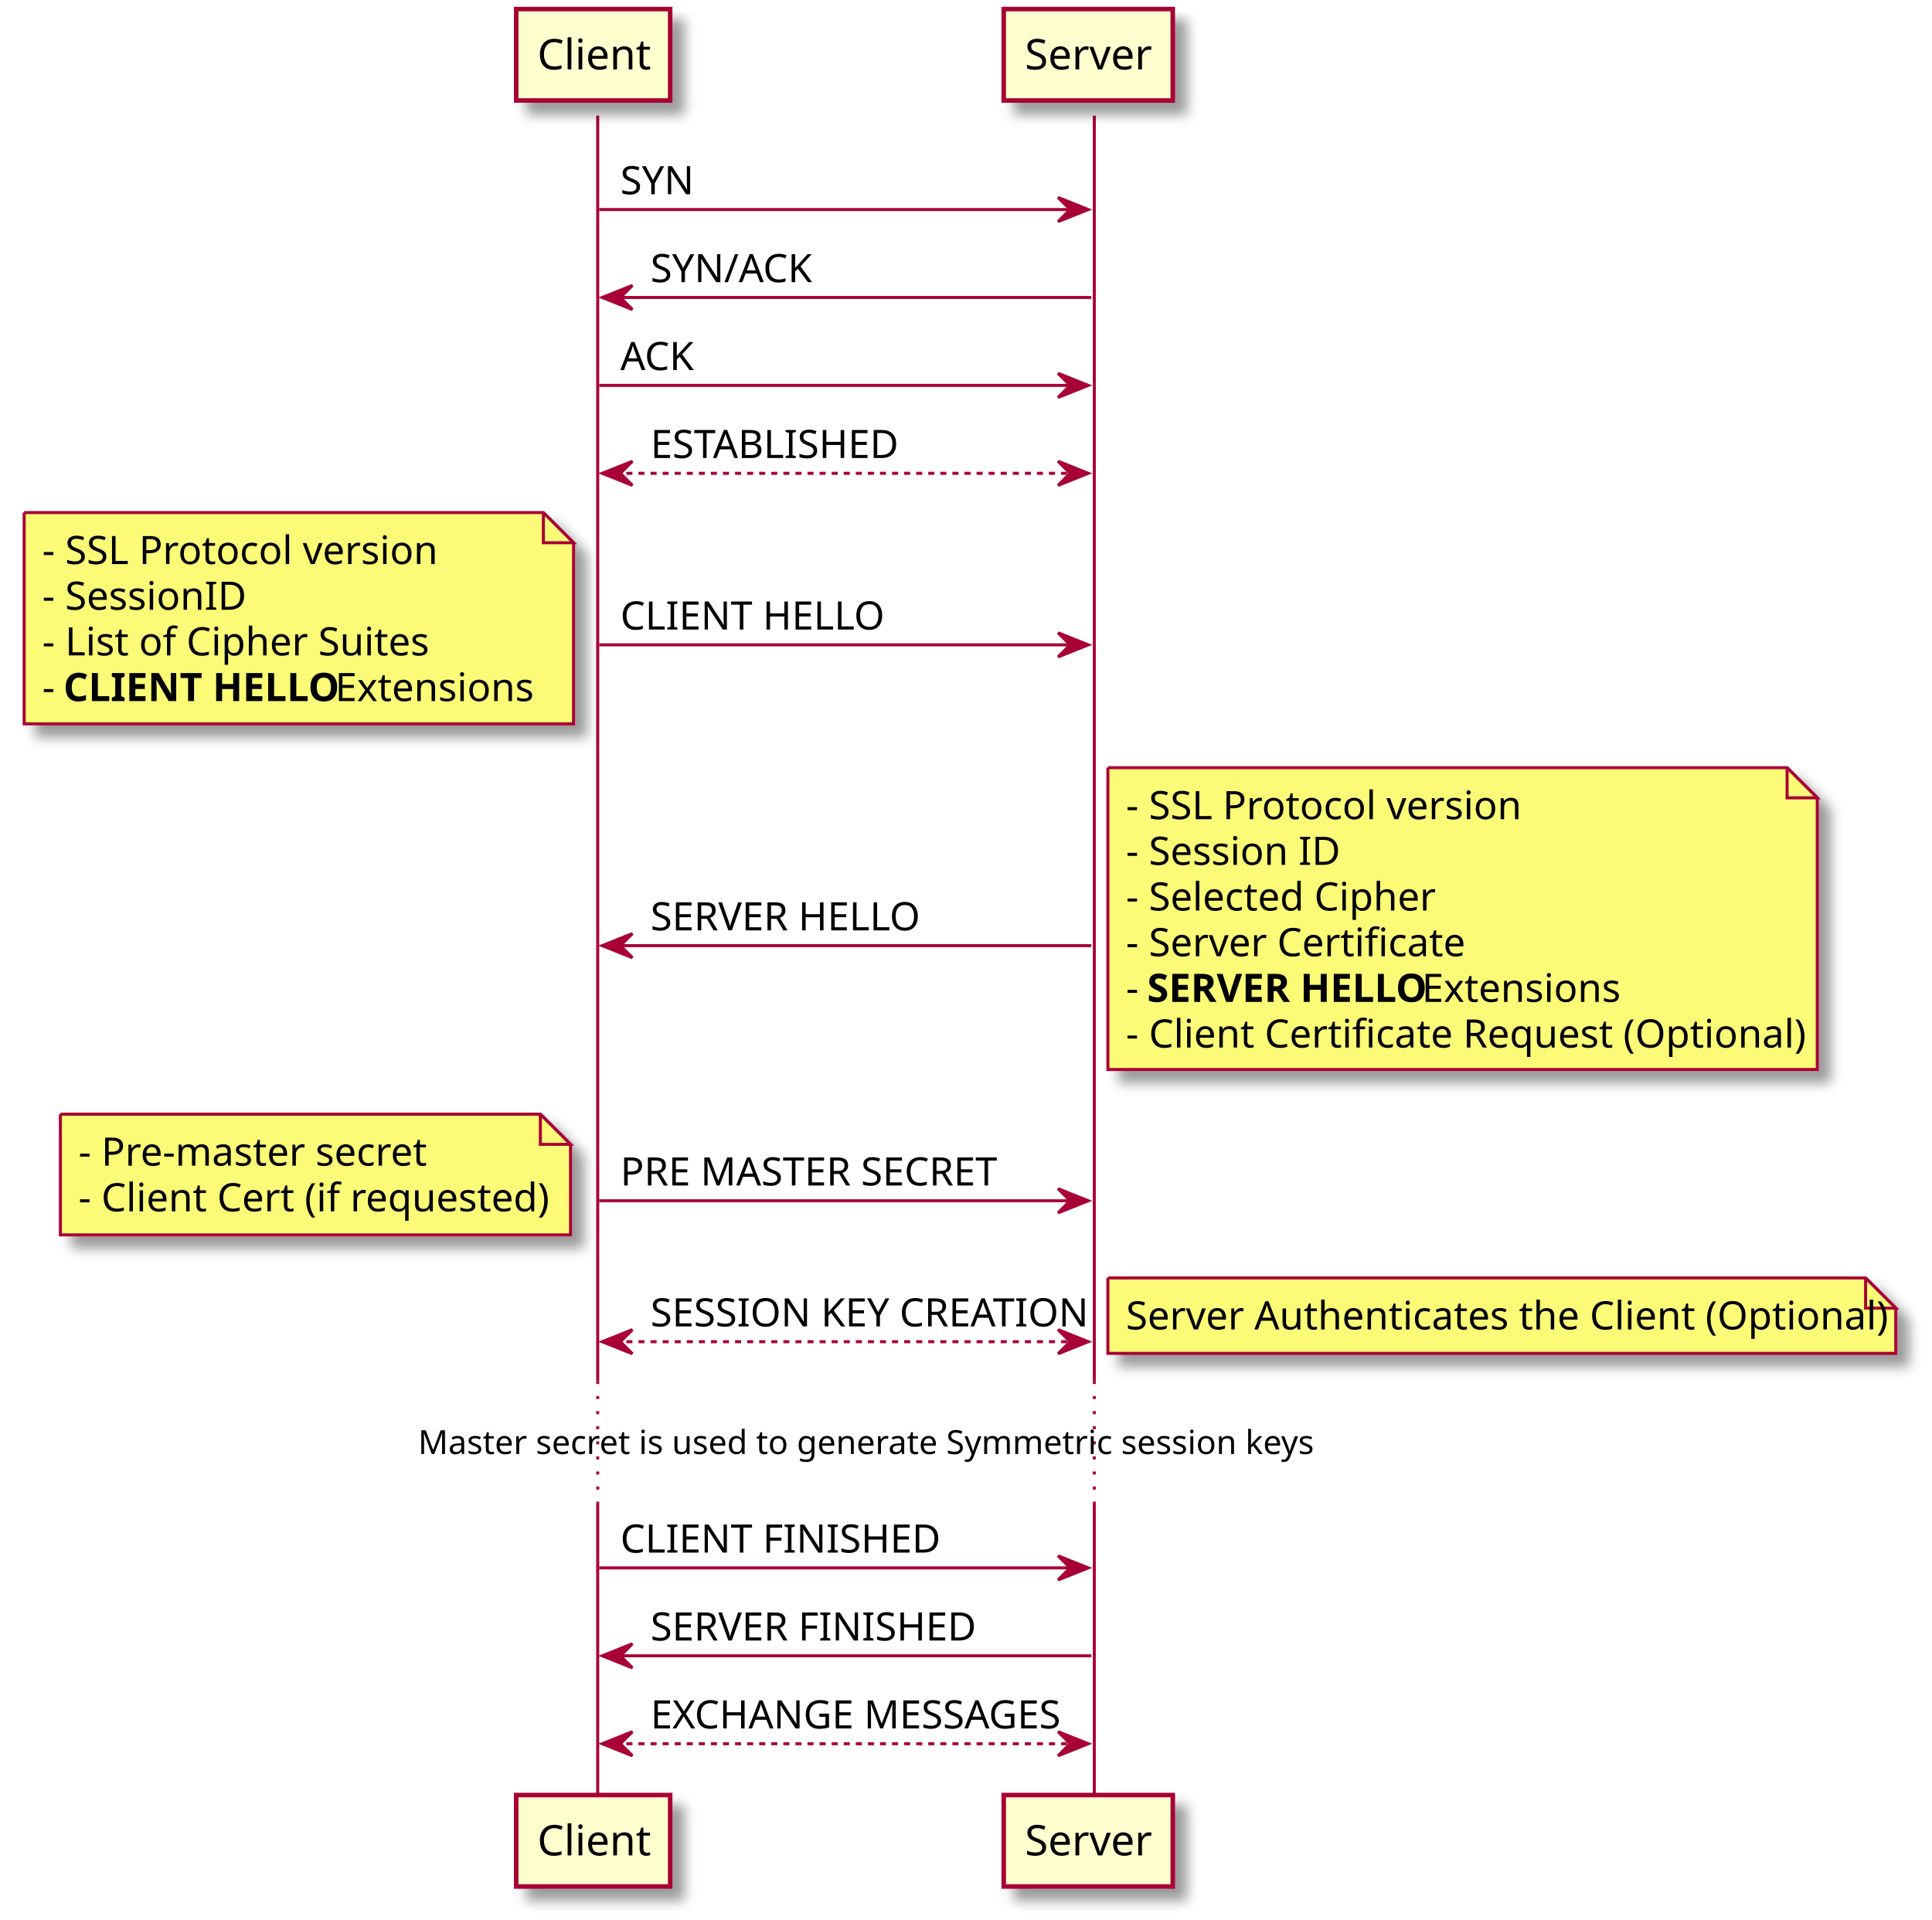
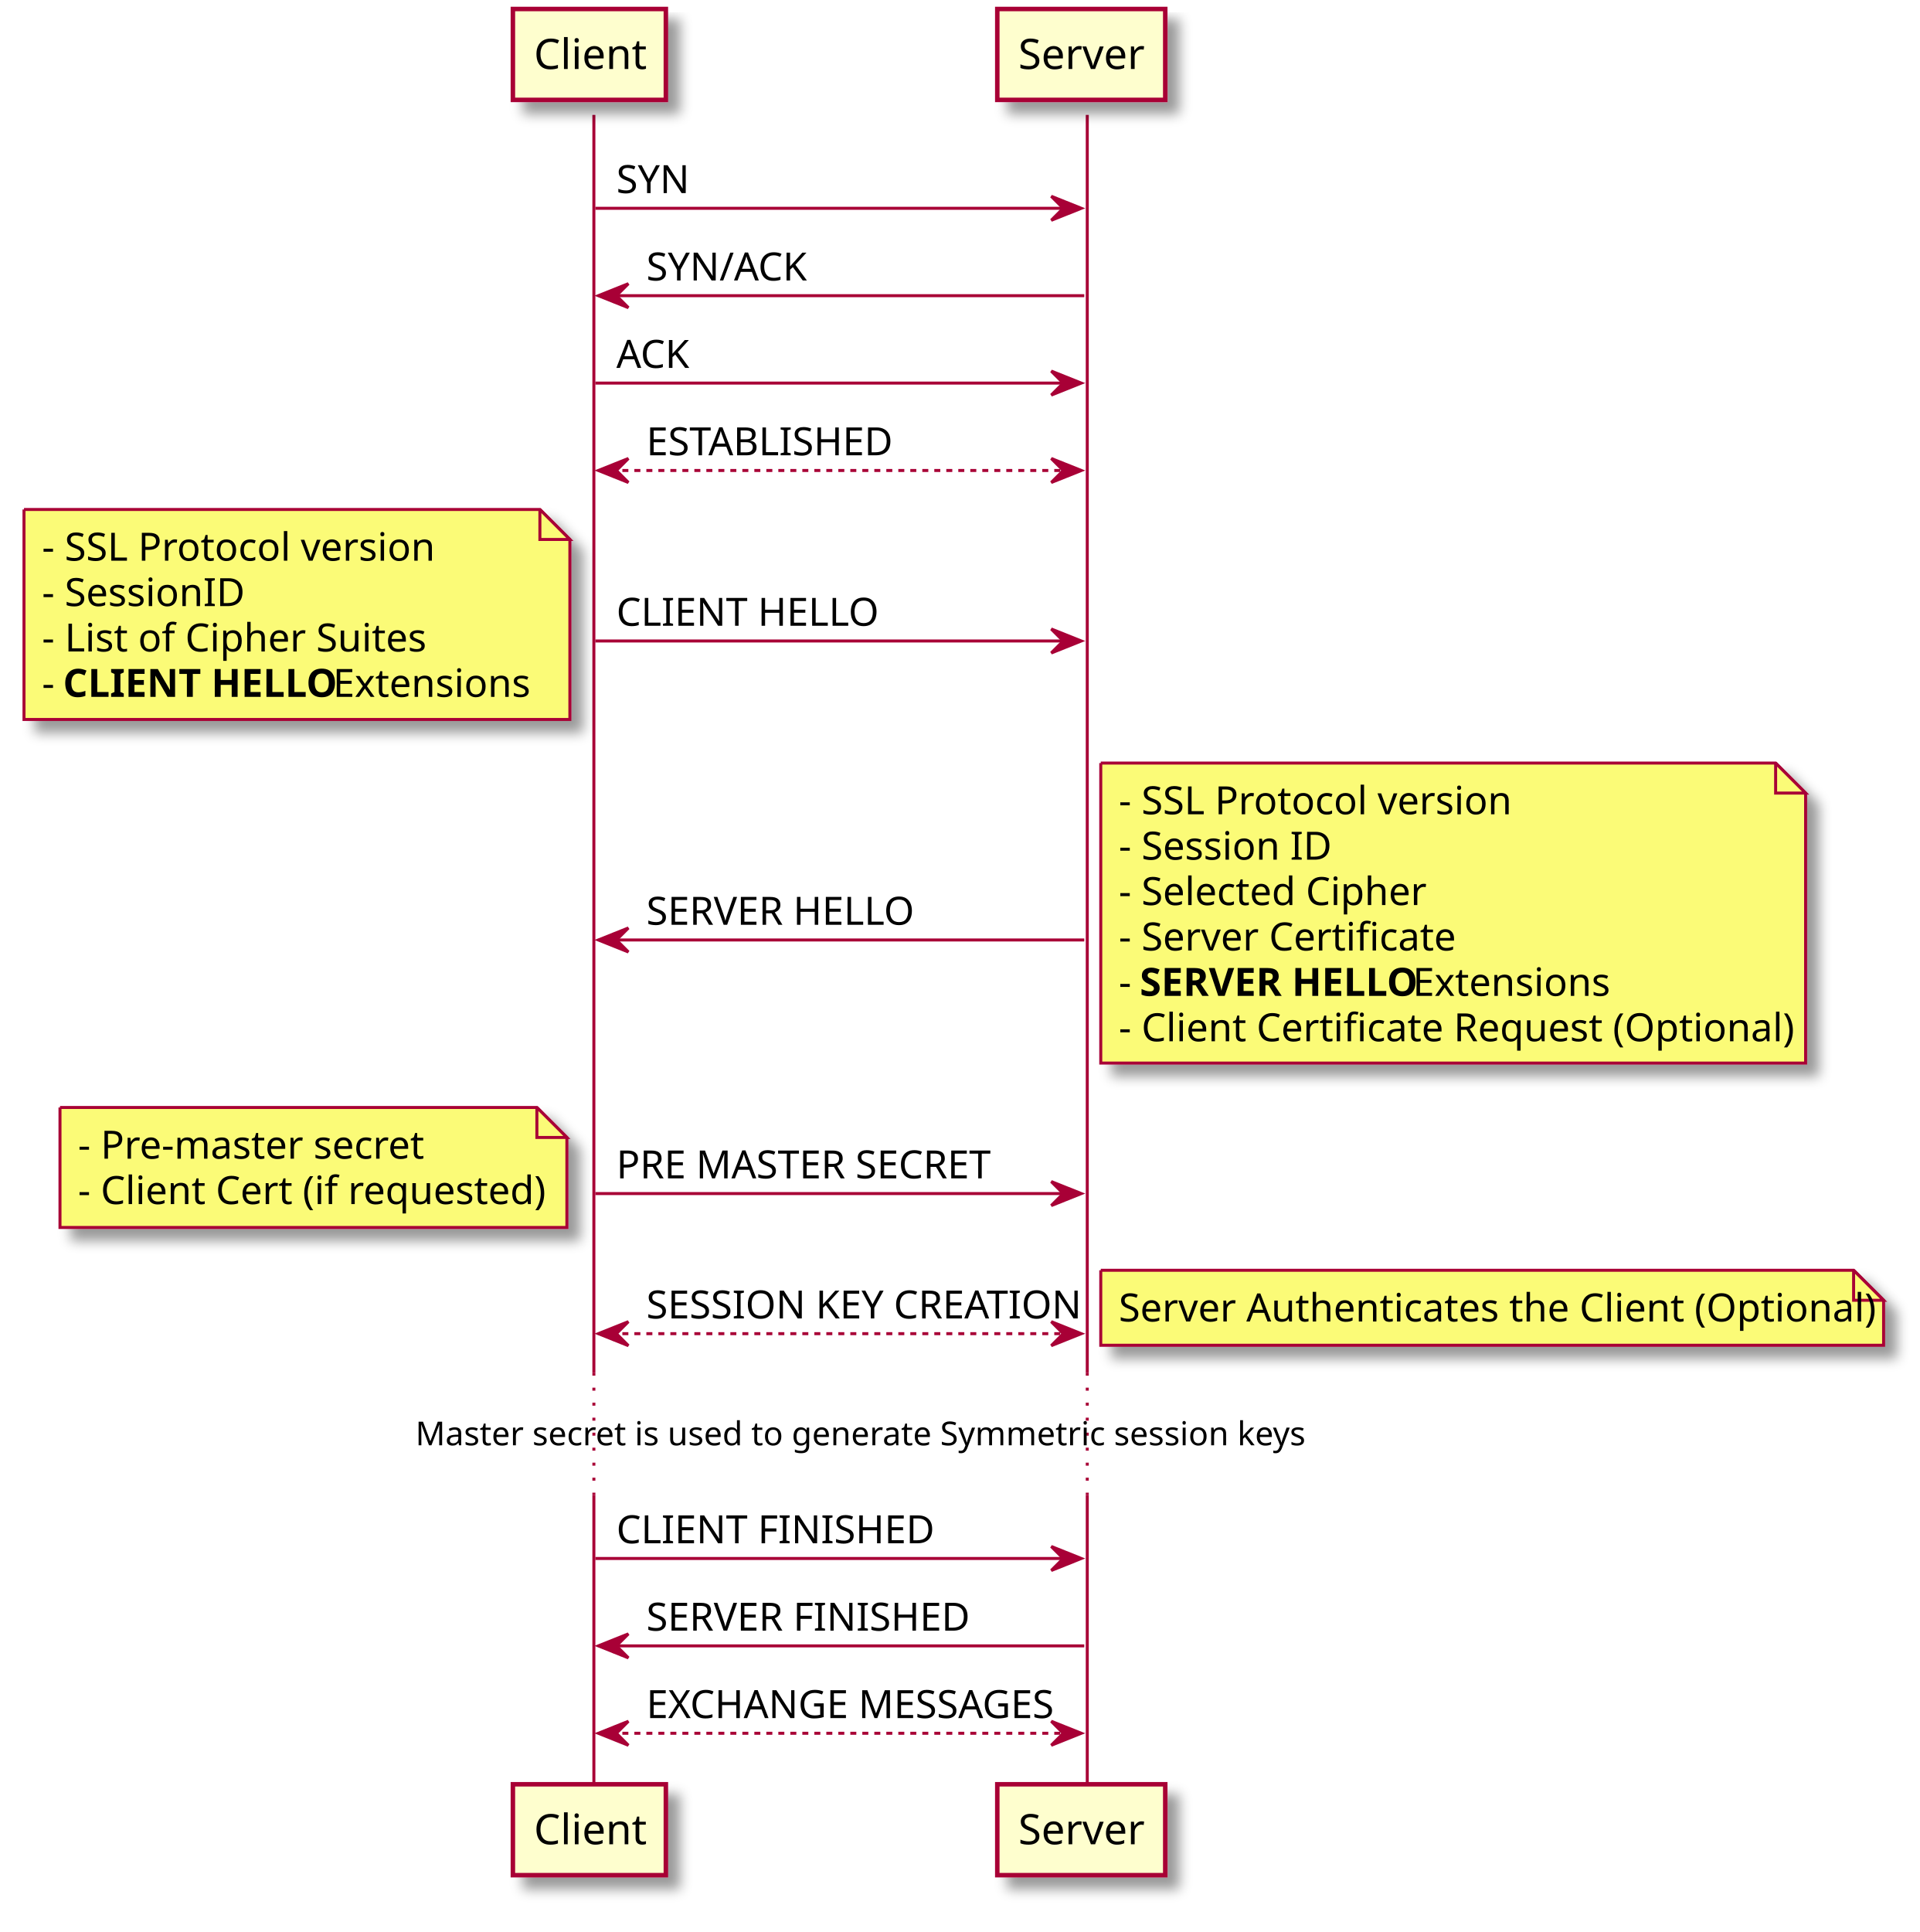
- <svg xmlns="http://www.w3.org/2000/svg" contentScriptType="application/ecmascript" contentStyleType="text/css" height="636px" preserveAspectRatio="none" style="width:640px;height:636px;" version="1.1" viewBox="0 0 640 636" width="640px" zoomAndPan="magnify">
+ <svg xmlns="http://www.w3.org/2000/svg" contentScriptType="application/ecmascript" contentStyleType="text/css" height="644px" preserveAspectRatio="none" style="width:640px;height:644px;" version="1.1" viewBox="0 0 640 644" width="640px" zoomAndPan="magnify">
  <defs>
    <filter height="300%" id="f19rsne3wqeifr" width="300%" x="-1" y="-1">
      <feGaussianBlur result="blurOut" stdDeviation="2.0" />
      <feColorMatrix in="blurOut" result="blurOut2" type="matrix" values="0 0 0 0 0 0 0 0 0 0 0 0 0 0 0 0 0 0 .4 0" />
      <feOffset dx="4.0" dy="4.0" in="blurOut2" result="blurOut3" />
      <feBlend in="SourceGraphic" in2="blurOut3" mode="normal" />
    </filter>
  </defs>
  <g>
    <line style="stroke: #A80036; stroke-width: 1.0;" x1="198" x2="198" y1="38.297" y2="457.555" />
    <line style="stroke: #A80036; stroke-width: 1.0; stroke-dasharray: 1.0,4.0;" x1="198" x2="198" y1="457.555" y2="498.359" />
    <line style="stroke: #A80036; stroke-width: 1.0;" x1="198" x2="198" y1="498.359" y2="595.758" />
    <line style="stroke: #A80036; stroke-width: 1.0;" x1="362.5" x2="362.5" y1="38.297" y2="457.555" />
    <line style="stroke: #A80036; stroke-width: 1.0; stroke-dasharray: 1.0,4.0;" x1="362.5" x2="362.5" y1="457.555" y2="498.359" />
    <line style="stroke: #A80036; stroke-width: 1.0;" x1="362.5" x2="362.5" y1="498.359" y2="595.758" />
    <rect fill="#FEFECE" filter="url(#f19rsne3wqeifr)" height="30.297" style="stroke: #A80036; stroke-width: 1.5;" width="51" x="171" y="3" />
    <text fill="#000000" font-family="sans-serif" font-size="14" lengthAdjust="spacingAndGlyphs" textLength="37" x="178" y="22.995">Client</text>
    <rect fill="#FEFECE" filter="url(#f19rsne3wqeifr)" height="30.297" style="stroke: #A80036; stroke-width: 1.5;" width="51" x="171" y="594.758" />
    <text fill="#000000" font-family="sans-serif" font-size="14" lengthAdjust="spacingAndGlyphs" textLength="37" x="178" y="614.753">Client</text>
    <rect fill="#FEFECE" filter="url(#f19rsne3wqeifr)" height="30.297" style="stroke: #A80036; stroke-width: 1.5;" width="56" x="332.5" y="3" />
    <text fill="#000000" font-family="sans-serif" font-size="14" lengthAdjust="spacingAndGlyphs" textLength="42" x="339.5" y="22.995">Server</text>
    <rect fill="#FEFECE" filter="url(#f19rsne3wqeifr)" height="30.297" style="stroke: #A80036; stroke-width: 1.5;" width="56" x="332.5" y="594.758" />
    <text fill="#000000" font-family="sans-serif" font-size="14" lengthAdjust="spacingAndGlyphs" textLength="42" x="339.5" y="614.753">Server</text>
    <polygon fill="#A80036" points="350.5,65.43,360.5,69.43,350.5,73.43,354.5,69.43" style="stroke: #A80036; stroke-width: 1.0;" />
    <line style="stroke: #A80036; stroke-width: 1.0;" x1="198.5" x2="356.5" y1="69.43" y2="69.43" />
    <text fill="#000000" font-family="sans-serif" font-size="13" lengthAdjust="spacingAndGlyphs" textLength="23" x="205.5" y="64.364">SYN</text>
    <polygon fill="#A80036" points="209.5,94.562,199.5,98.562,209.5,102.562,205.5,98.562" style="stroke: #A80036; stroke-width: 1.0;" />
    <line style="stroke: #A80036; stroke-width: 1.0;" x1="203.5" x2="361.5" y1="98.562" y2="98.562" />
    <text fill="#000000" font-family="sans-serif" font-size="13" lengthAdjust="spacingAndGlyphs" textLength="52" x="215.5" y="93.497">SYN/ACK</text>
    <polygon fill="#A80036" points="350.5,123.695,360.5,127.695,350.5,131.695,354.5,127.695" style="stroke: #A80036; stroke-width: 1.0;" />
    <line style="stroke: #A80036; stroke-width: 1.0;" x1="198.5" x2="356.5" y1="127.695" y2="127.695" />
    <text fill="#000000" font-family="sans-serif" font-size="13" lengthAdjust="spacingAndGlyphs" textLength="24" x="205.5" y="122.629">ACK</text>
    <polygon fill="#A80036" points="209.5,152.828,199.5,156.828,209.5,160.828,205.5,156.828" style="stroke: #A80036; stroke-width: 1.0;" />
    <polygon fill="#A80036" points="350.5,152.828,360.5,156.828,350.5,160.828,354.5,156.828" style="stroke: #A80036; stroke-width: 1.0;" />
    <line style="stroke: #A80036; stroke-width: 1.0; stroke-dasharray: 2.0,2.0;" x1="203.5" x2="356.5" y1="156.828" y2="156.828" />
    <text fill="#000000" font-family="sans-serif" font-size="13" lengthAdjust="spacingAndGlyphs" textLength="79" x="215.5" y="151.762">ESTABLISHED</text>
    <polygon fill="#A80036" points="350.5,209.66,360.5,213.66,350.5,217.66,354.5,213.66" style="stroke: #A80036; stroke-width: 1.0;" />
    <line style="stroke: #A80036; stroke-width: 1.0;" x1="198.5" x2="356.5" y1="213.66" y2="213.66" />
    <text fill="#000000" font-family="sans-serif" font-size="13" lengthAdjust="spacingAndGlyphs" textLength="82" x="205.5" y="208.594">CLIENT HELLO</text>
    <path d="M8,169.828 L8,239.828 L190,239.828 L190,179.828 L180,169.828 L8,169.828 " fill="#FBFB77" filter="url(#f19rsne3wqeifr)" style="stroke: #A80036; stroke-width: 1.0;" />
    <path d="M180,169.828 L180,179.828 L190,179.828 L180,169.828 " fill="#FBFB77" style="stroke: #A80036; stroke-width: 1.0;" />
    <text fill="#000000" font-family="sans-serif" font-size="13" lengthAdjust="spacingAndGlyphs" textLength="125" x="14" y="186.895">- SSL Protocol version</text>
    <text fill="#000000" font-family="sans-serif" font-size="13" lengthAdjust="spacingAndGlyphs" textLength="65" x="14" y="202.028">- SessionID</text>
    <text fill="#000000" font-family="sans-serif" font-size="13" lengthAdjust="spacingAndGlyphs" textLength="121" x="14" y="217.161">- List of Cipher Suites</text>
    <text fill="#000000" font-family="sans-serif" font-size="13" lengthAdjust="spacingAndGlyphs" textLength="4" x="14" y="232.293">-</text>
    <text fill="#000000" font-family="sans-serif" font-size="13" font-weight="bold" lengthAdjust="spacingAndGlyphs" textLength="87" x="21" y="232.293">CLIENT HELLO</text>
    <text fill="#000000" font-family="sans-serif" font-size="13" lengthAdjust="spacingAndGlyphs" textLength="64" x="111" y="232.293">Extensions</text>
    <polygon fill="#A80036" points="209.5,309.324,199.5,313.324,209.5,317.324,205.5,313.324" style="stroke: #A80036; stroke-width: 1.0;" />
    <line style="stroke: #A80036; stroke-width: 1.0;" x1="203.5" x2="361.5" y1="313.324" y2="313.324" />
    <text fill="#000000" font-family="sans-serif" font-size="13" lengthAdjust="spacingAndGlyphs" textLength="85" x="215.5" y="308.258">SERVER HELLO</text>
    <path d="M367,254.359 L367,354.359 L602,354.359 L602,264.359 L592,254.359 L367,254.359 " fill="#FBFB77" filter="url(#f19rsne3wqeifr)" style="stroke: #A80036; stroke-width: 1.0;" />
    <path d="M592,254.359 L592,264.359 L602,264.359 L592,254.359 " fill="#FBFB77" style="stroke: #A80036; stroke-width: 1.0;" />
    <text fill="#000000" font-family="sans-serif" font-size="13" lengthAdjust="spacingAndGlyphs" textLength="125" x="373" y="271.426">- SSL Protocol version</text>
    <text fill="#000000" font-family="sans-serif" font-size="13" lengthAdjust="spacingAndGlyphs" textLength="68" x="373" y="286.559">- Session ID</text>
    <text fill="#000000" font-family="sans-serif" font-size="13" lengthAdjust="spacingAndGlyphs" textLength="98" x="373" y="301.692">- Selected Cipher</text>
    <text fill="#000000" font-family="sans-serif" font-size="13" lengthAdjust="spacingAndGlyphs" textLength="105" x="373" y="316.825">- Server Certificate</text>
    <text fill="#000000" font-family="sans-serif" font-size="13" lengthAdjust="spacingAndGlyphs" textLength="4" x="373" y="331.957">-</text>
    <text fill="#000000" font-family="sans-serif" font-size="13" font-weight="bold" lengthAdjust="spacingAndGlyphs" textLength="88" x="380" y="331.957">SERVER HELLO</text>
    <text fill="#000000" font-family="sans-serif" font-size="13" lengthAdjust="spacingAndGlyphs" textLength="64" x="471" y="331.957">Extensions</text>
    <text fill="#000000" font-family="sans-serif" font-size="13" lengthAdjust="spacingAndGlyphs" textLength="214" x="373" y="347.09">- Client Certificate Request (Optional)</text>
    <polygon fill="#A80036" points="350.5,393.856,360.5,397.856,350.5,401.856,354.5,397.856" style="stroke: #A80036; stroke-width: 1.0;" />
    <line style="stroke: #A80036; stroke-width: 1.0;" x1="198.5" x2="356.5" y1="397.856" y2="397.856" />
    <text fill="#000000" font-family="sans-serif" font-size="13" lengthAdjust="spacingAndGlyphs" textLength="120" x="205.5" y="392.79">PRE MASTER SECRET</text>
    <path d="M20,369.156 L20,409.156 L189,409.156 L189,379.156 L179,369.156 L20,369.156 " fill="#FBFB77" filter="url(#f19rsne3wqeifr)" style="stroke: #A80036; stroke-width: 1.0;" />
    <path d="M179,369.156 L179,379.156 L189,379.156 L179,369.156 " fill="#FBFB77" style="stroke: #A80036; stroke-width: 1.0;" />
    <text fill="#000000" font-family="sans-serif" font-size="13" lengthAdjust="spacingAndGlyphs" textLength="109" x="26" y="386.223">- Pre-master secret</text>
    <text fill="#000000" font-family="sans-serif" font-size="13" lengthAdjust="spacingAndGlyphs" textLength="148" x="26" y="401.356">- Client Cert (if requested)</text>
    <polygon fill="#A80036" points="209.5,440.555,199.5,444.555,209.5,448.555,205.5,444.555" style="stroke: #A80036; stroke-width: 1.0;" />
    <polygon fill="#A80036" points="350.5,440.555,360.5,444.555,350.5,448.555,354.5,444.555" style="stroke: #A80036; stroke-width: 1.0;" />
    <line style="stroke: #A80036; stroke-width: 1.0; stroke-dasharray: 2.0,2.0;" x1="203.5" x2="356.5" y1="444.555" y2="444.555" />
    <text fill="#000000" font-family="sans-serif" font-size="13" lengthAdjust="spacingAndGlyphs" textLength="140" x="215.5" y="439.489">SESSION KEY CREATION</text>
    <path d="M367,423.422 L367,448.422 L628,448.422 L628,433.422 L618,423.422 L367,423.422 " fill="#FBFB77" filter="url(#f19rsne3wqeifr)" style="stroke: #A80036; stroke-width: 1.0;" />
    <path d="M618,423.422 L618,433.422 L628,433.422 L618,423.422 " fill="#FBFB77" style="stroke: #A80036; stroke-width: 1.0;" />
    <text fill="#000000" font-family="sans-serif" font-size="13" lengthAdjust="spacingAndGlyphs" textLength="240" x="373" y="440.489">Server Authenticates the Client (Optional)</text>
    <text fill="#000000" font-family="sans-serif" font-size="11" lengthAdjust="spacingAndGlyphs" textLength="284" x="138.5" y="481.765">Master secret is used to generate Symmetric session keys</text>
    <polygon fill="#A80036" points="350.5,515.492,360.5,519.492,350.5,523.492,354.5,519.492" style="stroke: #A80036; stroke-width: 1.0;" />
    <line style="stroke: #A80036; stroke-width: 1.0;" x1="198.5" x2="356.5" y1="519.492" y2="519.492" />
    <text fill="#000000" font-family="sans-serif" font-size="13" lengthAdjust="spacingAndGlyphs" textLength="99" x="205.5" y="514.426">CLIENT FINISHED</text>
    <polygon fill="#A80036" points="209.5,544.625,199.5,548.625,209.5,552.625,205.5,548.625" style="stroke: #A80036; stroke-width: 1.0;" />
    <line style="stroke: #A80036; stroke-width: 1.0;" x1="203.5" x2="361.5" y1="548.625" y2="548.625" />
    <text fill="#000000" font-family="sans-serif" font-size="13" lengthAdjust="spacingAndGlyphs" textLength="102" x="215.5" y="543.559">SERVER FINISHED</text>
    <polygon fill="#A80036" points="209.5,573.758,199.5,577.758,209.5,581.758,205.5,577.758" style="stroke: #A80036; stroke-width: 1.0;" />
    <polygon fill="#A80036" points="350.5,573.758,360.5,577.758,350.5,581.758,354.5,577.758" style="stroke: #A80036; stroke-width: 1.0;" />
    <line style="stroke: #A80036; stroke-width: 1.0; stroke-dasharray: 2.0,2.0;" x1="203.5" x2="356.5" y1="577.758" y2="577.758" />
    <text fill="#000000" font-family="sans-serif" font-size="13" lengthAdjust="spacingAndGlyphs" textLength="130" x="215.5" y="572.692">EXCHANGE MESSAGES</text>
  </g>
</svg>
